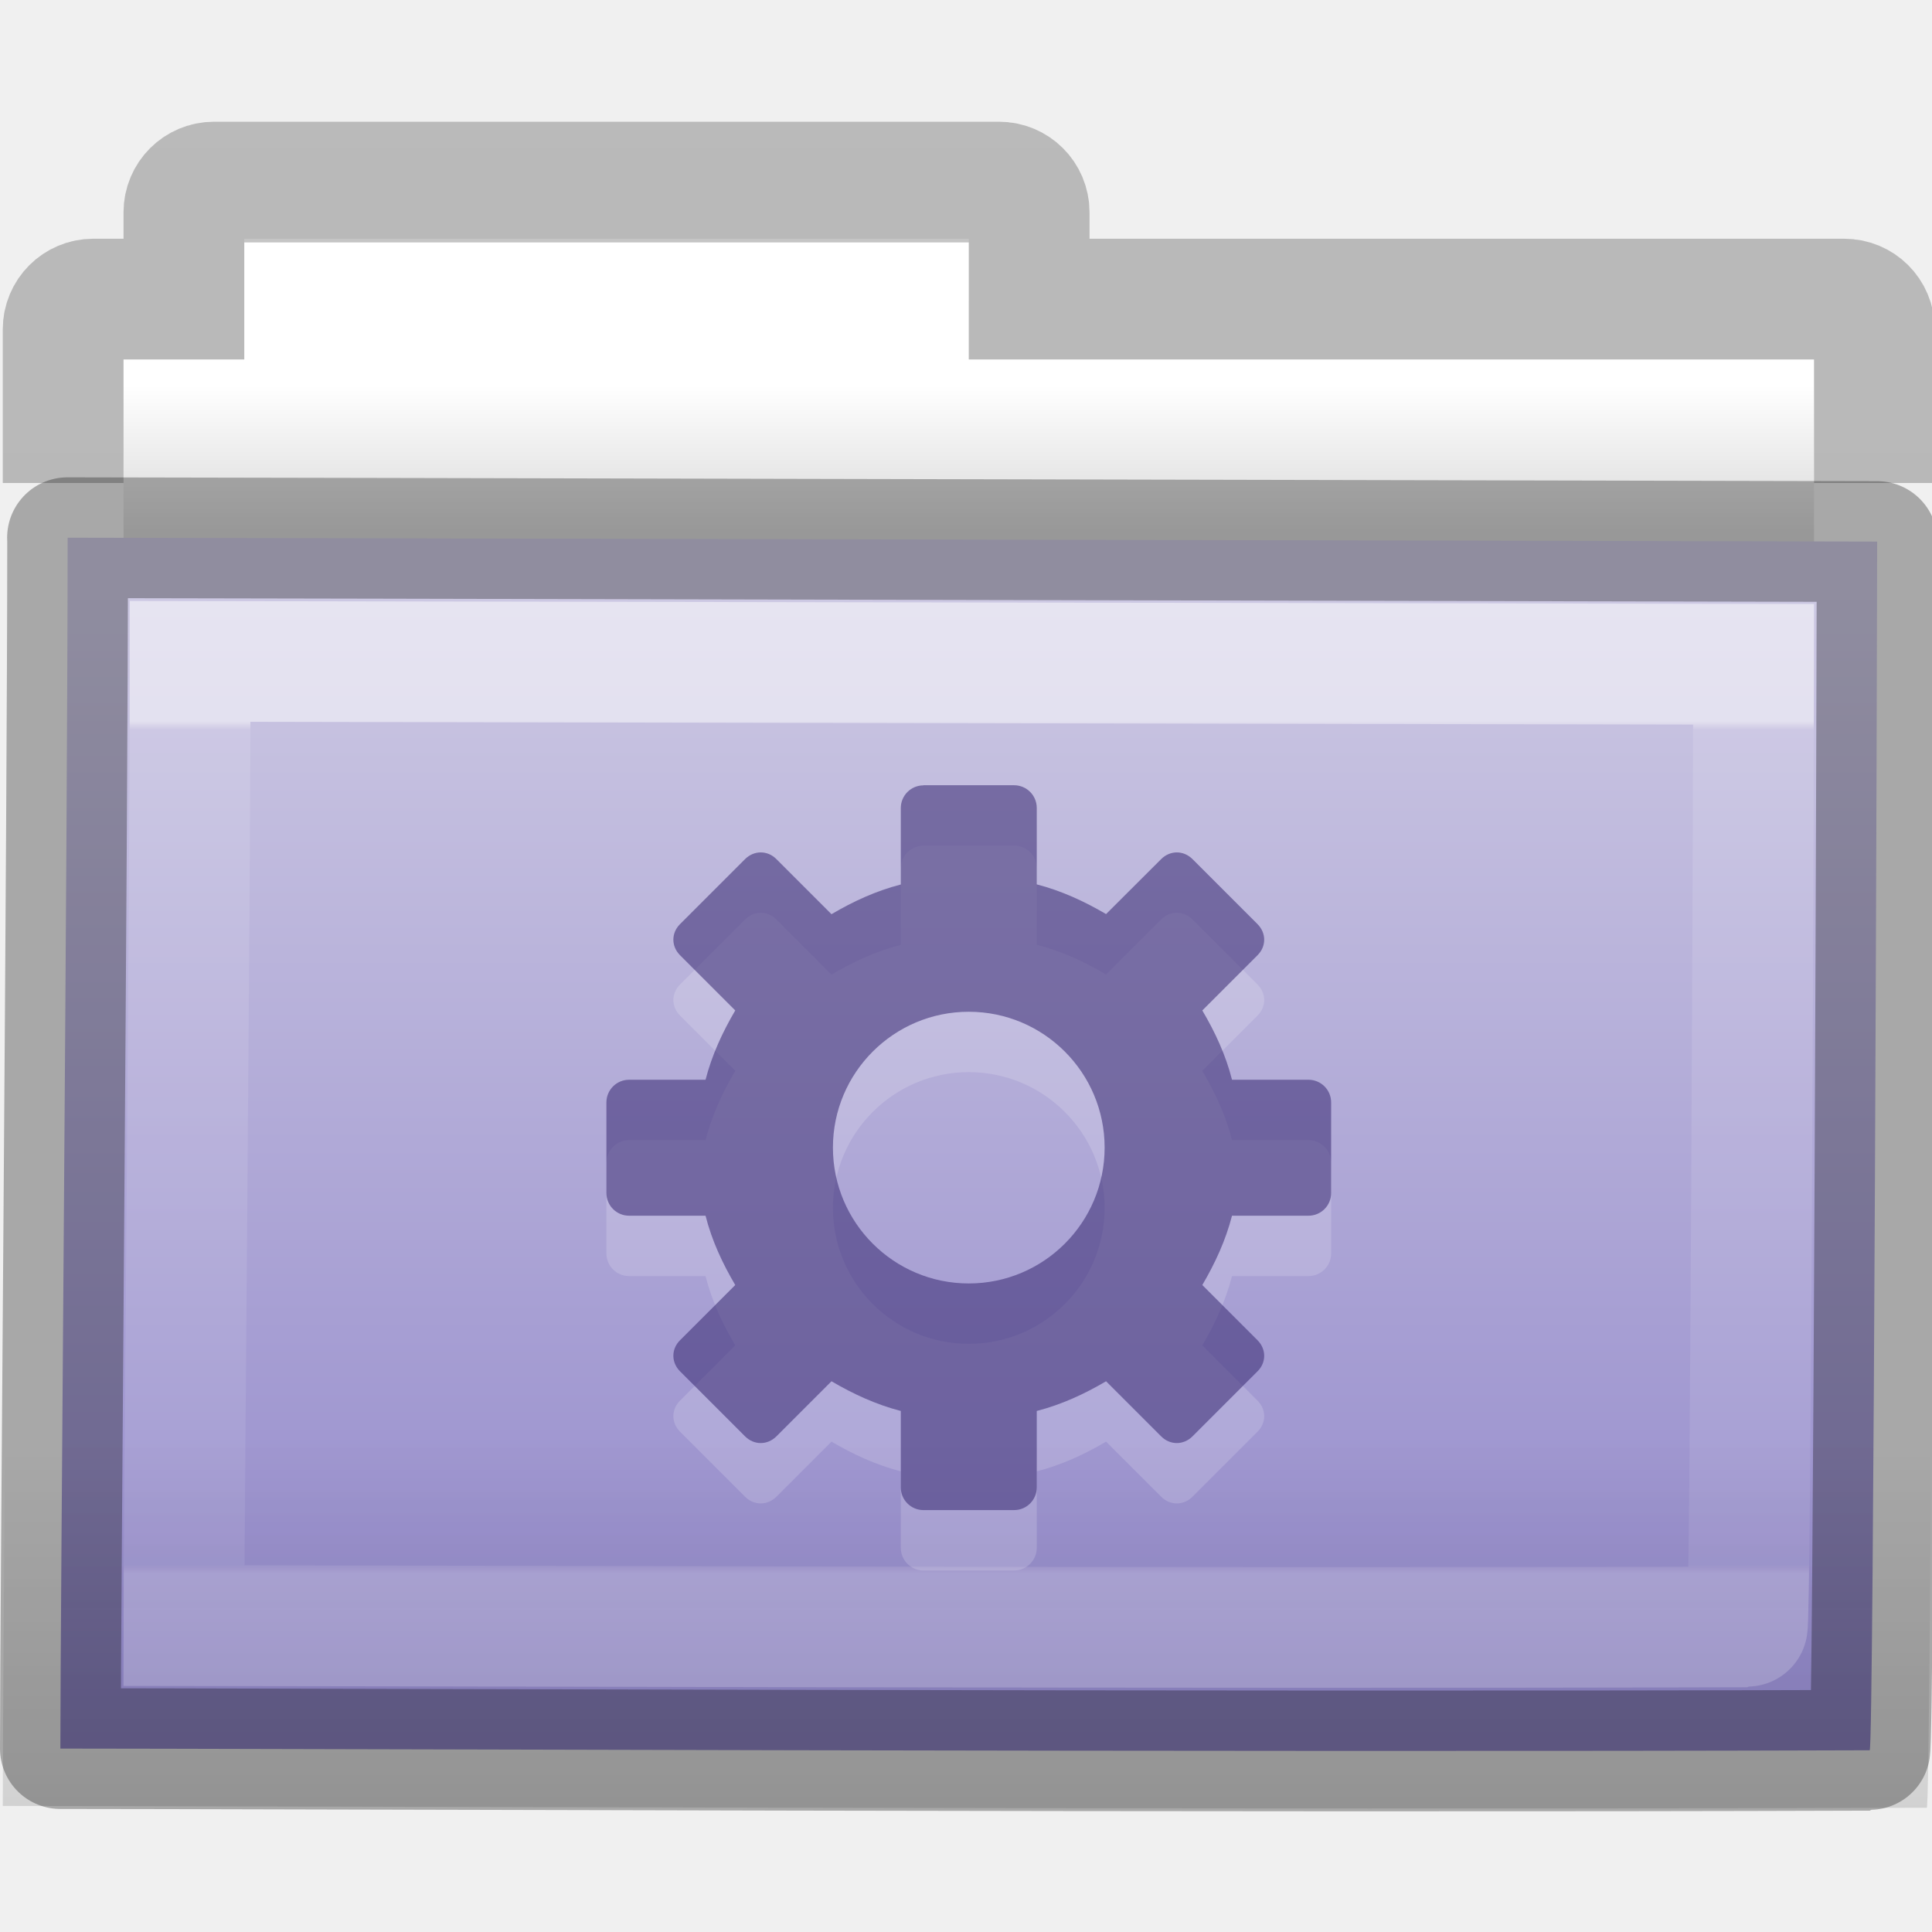
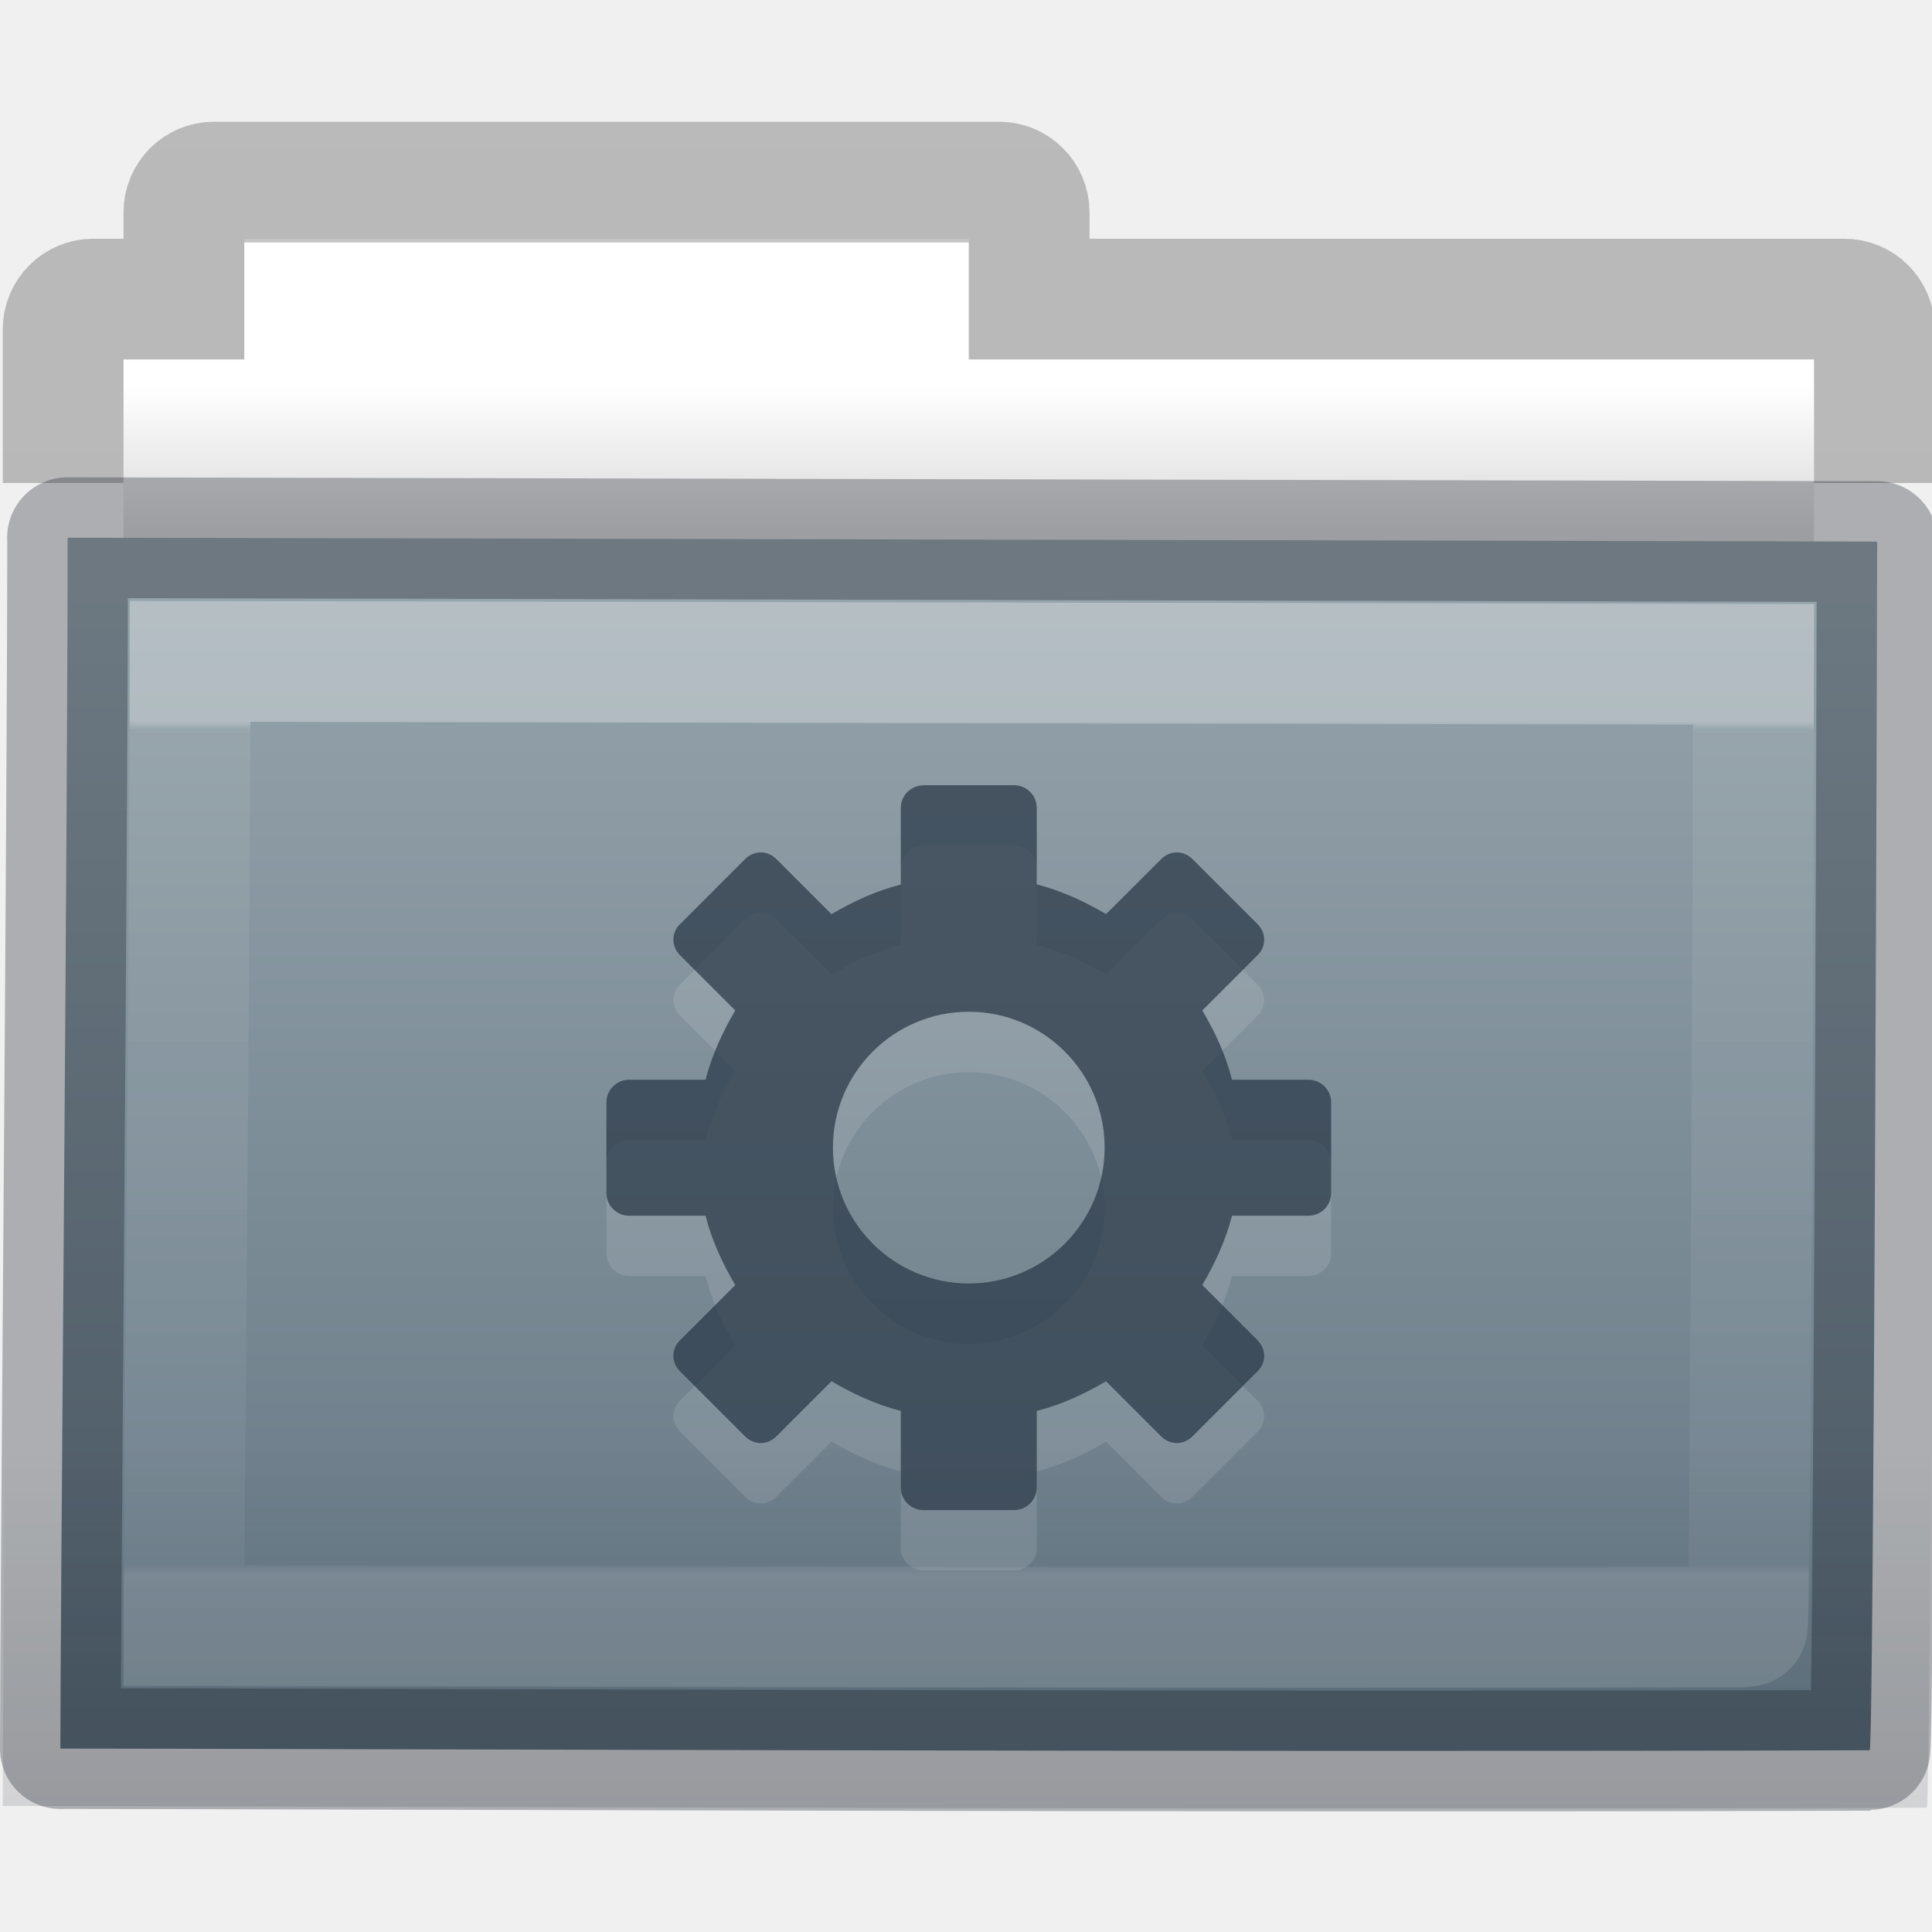
- <svg xmlns="http://www.w3.org/2000/svg" xmlns:xlink="http://www.w3.org/1999/xlink" version="1.1" width="16" height="16" id="svg7989">
+ <svg xmlns="http://www.w3.org/2000/svg" xmlns:xlink="http://www.w3.org/1999/xlink" id="svg7989" height="16" width="16" version="1.1">
  <defs id="defs7991">
-     <linearGradient x1="11.35" y1="0.667" x2="11.35" y2="8.172" id="linearGradient10270-0-0" xlink:href="#linearGradient3454-2-5-0-3-8-7" gradientUnits="userSpaceOnUse" gradientTransform="matrix(0.8918903,0,0,0.9404696,3.1436,5.346537)" />
+     <linearGradient gradientTransform="matrix(0.8918903,0,0,0.9404696,3.1436,5.346537)" gradientUnits="userSpaceOnUse" xlink:href="#linearGradient3454-2-5-0-3-8-7" id="linearGradient10270-0-0" y2="8.172" x2="11.35" y1="0.667" x1="11.35" />
    <linearGradient id="linearGradient3454-2-5-0-3-8-7">
-       <stop id="stop3456-4-9-38-1-9-7" style="stop-color:#ffffff;stop-opacity:1" offset="0" />
-       <stop id="stop3458-39-80-3-5-6-2" style="stop-color:#ffffff;stop-opacity:0.235" offset="0.01" />
-       <stop id="stop3460-7-0-2-4-4-4" style="stop-color:#ffffff;stop-opacity:0.157" offset="0.99" />
-       <stop id="stop3462-0-9-8-7-8-46" style="stop-color:#ffffff;stop-opacity:0.392" offset="1" />
+       <stop offset="0" style="stop-color:#ffffff;stop-opacity:1" id="stop3456-4-9-38-1-9-7" />
+       <stop offset="0.01" style="stop-color:#ffffff;stop-opacity:0.235" id="stop3458-39-80-3-5-6-2" />
+       <stop offset="0.99" style="stop-color:#ffffff;stop-opacity:0.157" id="stop3460-7-0-2-4-4-4" />
+       <stop offset="1" style="stop-color:#ffffff;stop-opacity:0.392" id="stop3462-0-9-8-7-8-46" />
    </linearGradient>
-     <linearGradient x1="76.041" y1="49.372" x2="76.041" y2="35.431" id="linearGradient10268-4-4" xlink:href="#linearGradient6129-963-697-142-998-580-273-44-2-2-2-6" gradientUnits="userSpaceOnUse" gradientTransform="matrix(0.3815641,0,0,0.3289695,-18.242,0.2821668)" />
+     <linearGradient gradientTransform="matrix(0.3815641,0,0,0.3289695,-18.242,0.2821993)" gradientUnits="userSpaceOnUse" xlink:href="#linearGradient6129-963-697-142-998-580-273-44-2-2-2-6" id="linearGradient10268-4-4" y2="35.431" x2="76.041" y1="49.372" x1="76.041" />
    <linearGradient id="linearGradient6129-963-697-142-998-580-273-44-2-2-2-6">
-       <stop id="stop2661-01-6-2-4-6" style="stop-color:#0a0a0a;stop-opacity:0.498" offset="0" />
-       <stop id="stop2663-64-5-5-3-6" style="stop-color:#0a0a0a;stop-opacity:0" offset="1" />
+       <stop offset="0" style="stop-color:#0e141f;stop-opacity:0.5" id="stop2661-01-6-2-4-6" />
+       <stop offset="1" style="stop-color:#0e141f;stop-opacity:0" id="stop2663-64-5-5-3-6" />
    </linearGradient>
-     <linearGradient x1="84.309" y1="16.111" x2="84.309" y2="42.924" id="linearGradient10262-3-6" xlink:href="#linearGradient4632-92-3-0-8-1" gradientUnits="userSpaceOnUse" gradientTransform="matrix(0.3333333,0,0,0.3414856,-17.0866,-0.6040732)" />
+     <linearGradient gradientTransform="matrix(0.3333333,0,0,0.3414856,-17.0866,-0.6040732)" gradientUnits="userSpaceOnUse" xlink:href="#linearGradient4632-92-3-0-8-1" id="linearGradient10262-3-6" y2="42.924" x2="84.309" y1="16.111" x1="84.309" />
    <linearGradient id="linearGradient4632-92-3-0-8-1">
-       <stop id="stop4634-68-8-0-2-9" style="stop-color:#cdc9e3;stop-opacity:1" offset="0" />
-       <stop id="stop4636-8-21-7-1-4" style="stop-color:#9389cb;stop-opacity:1" offset="1" />
+       <stop offset="0" style="stop-color:#95a3ab;stop-opacity:1" id="stop4634-68-8-0-2-9" />
+       <stop offset="1" style="stop-color:#667885;stop-opacity:1" id="stop4636-8-21-7-1-4" />
    </linearGradient>
-     <linearGradient x1="-51.786" y1="53.514" x2="-51.786" y2="2.061" id="linearGradient10473-4-0-02" xlink:href="#linearGradient3104-8-8-97-4-6-11-5-5-4-4-2" gradientUnits="userSpaceOnUse" gradientTransform="matrix(0.3107004,0,0,0.2748939,20.1768,-0.1031632)" />
+     <linearGradient gradientTransform="matrix(0.3107004,0,0,0.2748939,20.1768,-0.1031632)" gradientUnits="userSpaceOnUse" xlink:href="#linearGradient3104-8-8-97-4-6-11-5-5-4-4-2" id="linearGradient10473-4-0-02" y2="2.061" x2="-51.786" y1="53.514" x1="-51.786" />
    <linearGradient id="linearGradient3104-8-8-97-4-6-11-5-5-4-4-2">
-       <stop id="stop3106-5-4-3-5-0-2-1-0-7-7-7" style="stop-color:#000000;stop-opacity:0.322" offset="0" />
-       <stop id="stop3108-4-3-7-8-2-0-7-9-0-6-6" style="stop-color:#000000;stop-opacity:0.278" offset="1" />
+       <stop offset="0" style="stop-color:#000000;stop-opacity:0.322" id="stop3106-5-4-3-5-0-2-1-0-7-7-7" />
+       <stop offset="1" style="stop-color:#000000;stop-opacity:0.278" id="stop3108-4-3-7-8-2-0-7-9-0-6-6" />
    </linearGradient>
    <linearGradient id="linearGradient4346-1">
-       <stop id="stop4348-9" style="stop-color:#ffffff;stop-opacity:1" offset="0" />
-       <stop id="stop4350-2" style="stop-color:#d8d8d8;stop-opacity:1" offset="1" />
+       <stop offset="0" style="stop-color:#ffffff;stop-opacity:1" id="stop4348-9" />
+       <stop offset="1" style="stop-color:#d8d8d8;stop-opacity:1" id="stop4350-2" />
    </linearGradient>
-     <linearGradient x1="62.989" y1="11.645" x2="62.989" y2="15.385" id="linearGradient7987" xlink:href="#linearGradient4346-1" gradientUnits="userSpaceOnUse" gradientTransform="matrix(0.3333333,0,0,0.3297102,-17.441,-0.6478432)" />
+     <linearGradient gradientTransform="matrix(0.3333333,0,0,0.3297102,-17.441,-0.6478432)" gradientUnits="userSpaceOnUse" xlink:href="#linearGradient4346-1" id="linearGradient7987" y2="15.385" x2="62.989" y1="11.645" x1="62.989" />
  </defs>
  <g id="layer1">
-     <path d="m 2.023,1.977 0,1 -1,0 0,4 14,0 0,-4 -7,0 0,-1 -6,0 z" id="rect4170-0-5" style="color:#000000;fill:url(#linearGradient7987);fill-opacity:1;fill-rule:nonzero;stroke:none;stroke-width:1;marker:none;visibility:visible;display:inline;overflow:visible;enable-background:accumulate" />
-     <path d="m 15.523,4 0,-1.273 c 0,-0.139 -0.112,-0.25 -0.25,-0.25 l -6.75,0 0,-0.719 c 0,-0.139 -0.112,-0.25 -0.25,-0.25 l -6.5,0 c -0.139,0 -0.25,0.112 -0.25,0.25 l 0,0.719 -0.75,0 c -0.139,0 -0.25,0.112 -0.25,0.25 L 0.523,4" id="rect4170-9" style="opacity:0.8;color:#000000;fill:none;stroke:url(#linearGradient10473-4-0-02);stroke-width:1;stroke-linecap:butt;stroke-linejoin:miter;stroke-miterlimit:4;stroke-opacity:1;stroke-dasharray:none;stroke-dashoffset:0;marker:none;visibility:visible;display:inline;overflow:visible;enable-background:accumulate" />
-     <path d="m 0.559,4.453 c 0.757,0 14.399,0.032 14.987,0.032 0,0.619 -0.028,10.01 -0.062,10.01 -5.26,0.018 -13.453,-0.014 -14.984,-0.014 0,-1.167 0.06,-7.625 0.06,-10.027 z" id="rect3086-8" style="color:#000000;fill:url(#linearGradient10262-3-6);fill-opacity:1;fill-rule:nonzero;stroke:none;stroke-width:1;marker:none;visibility:visible;display:inline;overflow:visible;enable-background:accumulate" />
-     <path d="m 0.087,3.977 c 0.805,0 15.312,0.034 15.936,0.034 0,0.677 -0.03,10.96 -0.066,10.96 -5.593,0.02 -14.305,-0.015 -15.934,-0.015 0,-1.278 0.064,-8.348 0.064,-10.979 z" id="rect3086-1-7" style="opacity:0.4;color:#000000;fill:url(#linearGradient10268-4-4);fill-opacity:1;fill-rule:nonzero;stroke:none;stroke-width:1;marker:none;visibility:visible;display:inline;overflow:visible;enable-background:accumulate" />
-     <path d="m 1.575,5.477 c 0.654,0 12.441,0.025 12.948,0.025 0,0.493 -0.025,7.971 -0.054,7.971 -4.545,0.014 -11.623,-0.011 -12.946,-0.011 0,-0.93 0.052,-6.071 0.052,-7.985 z" id="rect3086-9-8" style="opacity:0.5;color:#000000;fill:none;stroke:url(#linearGradient10270-0-0);stroke-width:1;stroke-linecap:round;stroke-linejoin:miter;stroke-miterlimit:4;stroke-opacity:1;stroke-dasharray:none;stroke-dashoffset:0;marker:none;visibility:visible;display:inline;overflow:visible;enable-background:accumulate" />
-     <path d="m 7.648,7.004 c -0.104,0 -0.188,0.084 -0.188,0.188 l 0,0.633 c -0.206,0.053 -0.396,0.141 -0.574,0.246 l -0.457,-0.457 c -0.073,-0.073 -0.184,-0.073 -0.258,0 l -0.539,0.539 c -0.074,0.073 -0.074,0.184 0,0.258 l 0.457,0.457 c -0.105,0.179 -0.193,0.368 -0.246,0.574 l -0.633,0 c -0.104,0 -0.188,0.084 -0.188,0.188 l 0,0.75 c 0,0.104 0.084,0.188 0.188,0.188 l 0.633,0 c 0.052,0.206 0.141,0.396 0.246,0.574 l -0.457,0.457 c -0.074,0.073 -0.074,0.184 0,0.258 l 0.539,0.539 c 0.074,0.073 0.184,0.073 0.258,0 l 0.457,-0.457 c 0.179,0.105 0.369,0.193 0.574,0.246 l 0,0.633 c 0,0.104 0.084,0.188 0.188,0.188 l 0.75,0 c 0.104,0 0.188,-0.084 0.188,-0.188 l 0,-0.633 c 0.206,-0.053 0.396,-0.141 0.574,-0.246 l 0.457,0.457 c 0.073,0.073 0.184,0.073 0.258,0 l 0.539,-0.539 c 0.074,-0.073 0.074,-0.184 0,-0.258 l -0.457,-0.457 c 0.105,-0.179 0.193,-0.368 0.246,-0.574 l 0.633,0 c 0.104,0 0.188,-0.084 0.188,-0.188 l 0,-0.75 c 0,-0.104 -0.084,-0.188 -0.188,-0.188 l -0.633,0 c -0.052,-0.206 -0.141,-0.396 -0.246,-0.574 l 0.457,-0.457 c 0.074,-0.073 0.074,-0.184 0,-0.258 l -0.539,-0.539 c -0.074,-0.073 -0.184,-0.073 -0.258,0 L 9.16,8.07 C 8.981,7.965 8.791,7.877 8.586,7.824 l 0,-0.633 c 0,-0.104 -0.084,-0.188 -0.188,-0.188 l -0.75,0 z m 0.375,1.875 c 0.621,0 1.125,0.504 1.125,1.125 0,0.621 -0.504,1.125 -1.125,1.125 -0.621,0 -1.125,-0.504 -1.125,-1.125 0,-0.621 0.504,-1.125 1.125,-1.125 z" id="path3575-5-8-4-7-6-5" style="opacity:0.3;color:#000000;fill:#ffffff;fill-opacity:0.552;fill-rule:nonzero;stroke:none;stroke-width:1.7;marker:none;visibility:visible;display:inline;overflow:visible;enable-background:accumulate" />
-     <path d="m 7.648,6.504 c -0.104,0 -0.188,0.084 -0.188,0.188 l 0,0.633 c -0.206,0.053 -0.396,0.141 -0.574,0.246 l -0.457,-0.457 c -0.073,-0.073 -0.184,-0.073 -0.258,0 l -0.539,0.539 c -0.074,0.073 -0.074,0.184 0,0.258 l 0.457,0.457 c -0.105,0.179 -0.193,0.368 -0.246,0.574 l -0.633,0 c -0.104,0 -0.188,0.084 -0.188,0.188 l 0,0.75 c 0,0.104 0.084,0.188 0.188,0.188 l 0.633,0 c 0.052,0.206 0.141,0.396 0.246,0.574 l -0.457,0.457 c -0.074,0.073 -0.074,0.184 0,0.258 l 0.539,0.539 c 0.074,0.073 0.184,0.073 0.258,0 l 0.457,-0.457 c 0.179,0.105 0.369,0.193 0.574,0.246 l 0,0.633 c 0,0.104 0.084,0.188 0.188,0.188 l 0.75,0 c 0.104,0 0.188,-0.084 0.188,-0.188 l 0,-0.633 c 0.206,-0.053 0.396,-0.141 0.574,-0.246 l 0.457,0.457 c 0.073,0.073 0.184,0.073 0.258,0 l 0.539,-0.539 c 0.074,-0.073 0.074,-0.184 0,-0.258 l -0.457,-0.457 c 0.105,-0.179 0.193,-0.368 0.246,-0.574 l 0.633,0 c 0.104,0 0.188,-0.084 0.188,-0.188 l 0,-0.75 c 0,-0.104 -0.084,-0.188 -0.188,-0.188 l -0.633,0 c -0.052,-0.206 -0.141,-0.396 -0.246,-0.574 l 0.457,-0.457 c 0.074,-0.073 0.074,-0.184 0,-0.258 l -0.539,-0.539 c -0.074,-0.073 -0.184,-0.073 -0.258,0 L 9.16,7.57 C 8.981,7.465 8.791,7.377 8.586,7.324 l 0,-0.633 c 0,-0.104 -0.084,-0.188 -0.188,-0.188 l -0.75,0 z m 0.375,1.875 c 0.621,0 1.125,0.504 1.125,1.125 0,0.621 -0.504,1.125 -1.125,1.125 -0.621,0 -1.125,-0.504 -1.125,-1.125 0,-0.621 0.504,-1.125 1.125,-1.125 z" id="path3575-5-8-4-7-6" style="color:#000000;fill:#382a72;fill-opacity:0.552;fill-rule:nonzero;stroke:none;stroke-width:1.7;marker:none;visibility:visible;display:inline;overflow:visible;enable-background:accumulate" />
-     <path d="m 0.559,4.453 c 0.757,0 14.399,0.032 14.987,0.032 0,0.619 -0.028,10.01 -0.062,10.01 -5.26,0.018 -13.453,-0.014 -14.984,-0.014 0,-1.167 0.06,-7.625 0.06,-10.027 z" id="rect3086-8-1" style="opacity:0.3;color:#000000;fill:none;stroke:#000000;stroke-width:1;stroke-linecap:round;stroke-linejoin:round;stroke-miterlimit:4;stroke-opacity:1;stroke-dasharray:none;stroke-dashoffset:0;marker:none;visibility:visible;display:inline;overflow:visible;enable-background:accumulate" />
+     <path style="color:#000000;fill:url(#linearGradient7987);fill-opacity:1;fill-rule:nonzero;stroke:none;stroke-width:1;marker:none;visibility:visible;display:inline;overflow:visible;enable-background:accumulate" id="rect4170-0-5" d="m 2.023,1.977 0,1 -1,0 0,4 14,0 0,-4 -7,0 0,-1 -6,0 z" />
+     <path style="opacity:0.8;color:#000000;fill:none;stroke:url(#linearGradient10473-4-0-02);stroke-width:1;stroke-linecap:butt;stroke-linejoin:miter;stroke-miterlimit:4;stroke-opacity:1;stroke-dasharray:none;stroke-dashoffset:0;marker:none;visibility:visible;display:inline;overflow:visible;enable-background:accumulate" id="rect4170-9" d="m 15.523,4 0,-1.273 c 0,-0.139 -0.112,-0.25 -0.25,-0.25 l -6.75,0 0,-0.719 c 0,-0.139 -0.112,-0.25 -0.25,-0.25 l -6.5,0 c -0.139,0 -0.25,0.112 -0.25,0.25 l 0,0.719 -0.75,0 c -0.139,0 -0.25,0.112 -0.25,0.25 L 0.523,4" />
+     <path style="color:#000000;fill:url(#linearGradient10262-3-6);fill-opacity:1;fill-rule:nonzero;stroke:none;stroke-width:1;marker:none;visibility:visible;display:inline;overflow:visible;enable-background:accumulate" id="rect3086-8" d="m 0.559,4.453 c 0.757,0 14.399,0.032 14.987,0.032 0,0.619 -0.028,10.01 -0.062,10.01 -5.26,0.018 -13.453,-0.014 -14.984,-0.014 0,-1.167 0.06,-7.625 0.06,-10.027 z" />
+     <path style="color:#000000;display:inline;overflow:visible;visibility:visible;opacity:0.4;fill:url(#linearGradient10268-4-4);fill-opacity:1;fill-rule:nonzero;stroke:none;stroke-width:1;marker:none;enable-background:accumulate" id="rect3086-1-7" d="m 0.087,3.977 c 0.805,0 15.312,0.034 15.936,0.034 0,0.677 -0.03,10.96 -0.066,10.96 -5.593,0.02 -14.305,-0.015 -15.934,-0.015 0,-1.278 0.064,-8.348 0.064,-10.979 z" />
+     <path style="opacity:0.3;color:#000000;fill:none;stroke:url(#linearGradient10270-0-0);stroke-width:1;stroke-linecap:round;stroke-linejoin:miter;stroke-miterlimit:4;stroke-opacity:1;stroke-dasharray:none;stroke-dashoffset:0;marker:none;visibility:visible;display:inline;overflow:visible;enable-background:accumulate" id="rect3086-9-8" d="m 1.575,5.477 c 0.654,0 12.441,0.025 12.948,0.025 0,0.493 -0.025,7.971 -0.054,7.971 -4.545,0.014 -11.623,-0.011 -12.946,-0.011 0,-0.93 0.052,-6.071 0.052,-7.985 z" />
+     <path style="opacity:0.2;color:#000000;fill:#ffffff;fill-opacity:0.552;fill-rule:nonzero;stroke:none;stroke-width:1.7;marker:none;visibility:visible;display:inline;overflow:visible;enable-background:accumulate" id="path3575-5-8-4-7-6-5" d="m 7.648,7.004 c -0.104,0 -0.188,0.084 -0.188,0.188 l 0,0.633 c -0.206,0.053 -0.396,0.141 -0.574,0.246 l -0.457,-0.457 c -0.073,-0.073 -0.184,-0.073 -0.258,0 l -0.539,0.539 c -0.074,0.073 -0.074,0.184 0,0.258 l 0.457,0.457 c -0.105,0.179 -0.193,0.368 -0.246,0.574 l -0.633,0 c -0.104,0 -0.188,0.084 -0.188,0.188 l 0,0.75 c 0,0.104 0.084,0.188 0.188,0.188 l 0.633,0 c 0.052,0.206 0.141,0.396 0.246,0.574 l -0.457,0.457 c -0.074,0.073 -0.074,0.184 0,0.258 l 0.539,0.539 c 0.074,0.073 0.184,0.073 0.258,0 l 0.457,-0.457 c 0.179,0.105 0.369,0.193 0.574,0.246 l 0,0.633 c 0,0.104 0.084,0.188 0.188,0.188 l 0.75,0 c 0.104,0 0.188,-0.084 0.188,-0.188 l 0,-0.633 c 0.206,-0.053 0.396,-0.141 0.574,-0.246 l 0.457,0.457 c 0.073,0.073 0.184,0.073 0.258,0 l 0.539,-0.539 c 0.074,-0.073 0.074,-0.184 0,-0.258 l -0.457,-0.457 c 0.105,-0.179 0.193,-0.368 0.246,-0.574 l 0.633,0 c 0.104,0 0.188,-0.084 0.188,-0.188 l 0,-0.75 c 0,-0.104 -0.084,-0.188 -0.188,-0.188 l -0.633,0 c -0.052,-0.206 -0.141,-0.396 -0.246,-0.574 l 0.457,-0.457 c 0.074,-0.073 0.074,-0.184 0,-0.258 l -0.539,-0.539 c -0.074,-0.073 -0.184,-0.073 -0.258,0 L 9.16,8.07 C 8.981,7.965 8.791,7.877 8.586,7.824 l 0,-0.633 c 0,-0.104 -0.084,-0.188 -0.188,-0.188 l -0.75,0 z m 0.375,1.875 c 0.621,0 1.125,0.504 1.125,1.125 0,0.621 -0.504,1.125 -1.125,1.125 -0.621,0 -1.125,-0.504 -1.125,-1.125 0,-0.621 0.504,-1.125 1.125,-1.125 z" />
+     <path style="color:#000000;fill:#273445;fill-opacity:1;fill-rule:nonzero;stroke:none;stroke-width:1.7;marker:none;visibility:visible;display:inline;overflow:visible;enable-background:accumulate;opacity:0.7" id="path3575-5-8-4-7-6" d="m 7.648,6.504 c -0.104,0 -0.188,0.084 -0.188,0.188 l 0,0.633 c -0.206,0.053 -0.396,0.141 -0.574,0.246 l -0.457,-0.457 c -0.073,-0.073 -0.184,-0.073 -0.258,0 l -0.539,0.539 c -0.074,0.073 -0.074,0.184 0,0.258 l 0.457,0.457 c -0.105,0.179 -0.193,0.368 -0.246,0.574 l -0.633,0 c -0.104,0 -0.188,0.084 -0.188,0.188 l 0,0.75 c 0,0.104 0.084,0.188 0.188,0.188 l 0.633,0 c 0.052,0.206 0.141,0.396 0.246,0.574 l -0.457,0.457 c -0.074,0.073 -0.074,0.184 0,0.258 l 0.539,0.539 c 0.074,0.073 0.184,0.073 0.258,0 l 0.457,-0.457 c 0.179,0.105 0.369,0.193 0.574,0.246 l 0,0.633 c 0,0.104 0.084,0.188 0.188,0.188 l 0.75,0 c 0.104,0 0.188,-0.084 0.188,-0.188 l 0,-0.633 c 0.206,-0.053 0.396,-0.141 0.574,-0.246 l 0.457,0.457 c 0.073,0.073 0.184,0.073 0.258,0 l 0.539,-0.539 c 0.074,-0.073 0.074,-0.184 0,-0.258 l -0.457,-0.457 c 0.105,-0.179 0.193,-0.368 0.246,-0.574 l 0.633,0 c 0.104,0 0.188,-0.084 0.188,-0.188 l 0,-0.75 c 0,-0.104 -0.084,-0.188 -0.188,-0.188 l -0.633,0 c -0.052,-0.206 -0.141,-0.396 -0.246,-0.574 l 0.457,-0.457 c 0.074,-0.073 0.074,-0.184 0,-0.258 l -0.539,-0.539 c -0.074,-0.073 -0.184,-0.073 -0.258,0 L 9.16,7.57 C 8.981,7.465 8.791,7.377 8.586,7.324 l 0,-0.633 c 0,-0.104 -0.084,-0.188 -0.188,-0.188 l -0.75,0 z m 0.375,1.875 c 0.621,0 1.125,0.504 1.125,1.125 0,0.621 -0.504,1.125 -1.125,1.125 -0.621,0 -1.125,-0.504 -1.125,-1.125 0,-0.621 0.504,-1.125 1.125,-1.125 z" />
+     <path style="opacity:0.3;color:#000000;fill:none;stroke:#0e141f;stroke-width:1;stroke-linecap:round;stroke-linejoin:round;stroke-miterlimit:4;stroke-opacity:1;stroke-dasharray:none;stroke-dashoffset:0;marker:none;visibility:visible;display:inline;overflow:visible;enable-background:accumulate" id="rect3086-8-1" d="m 0.559,4.453 c 0.757,0 14.399,0.032 14.987,0.032 0,0.619 -0.028,10.01 -0.062,10.01 -5.26,0.018 -13.453,-0.014 -14.984,-0.014 0,-1.167 0.06,-7.625 0.06,-10.027 z" />
  </g>
</svg>
